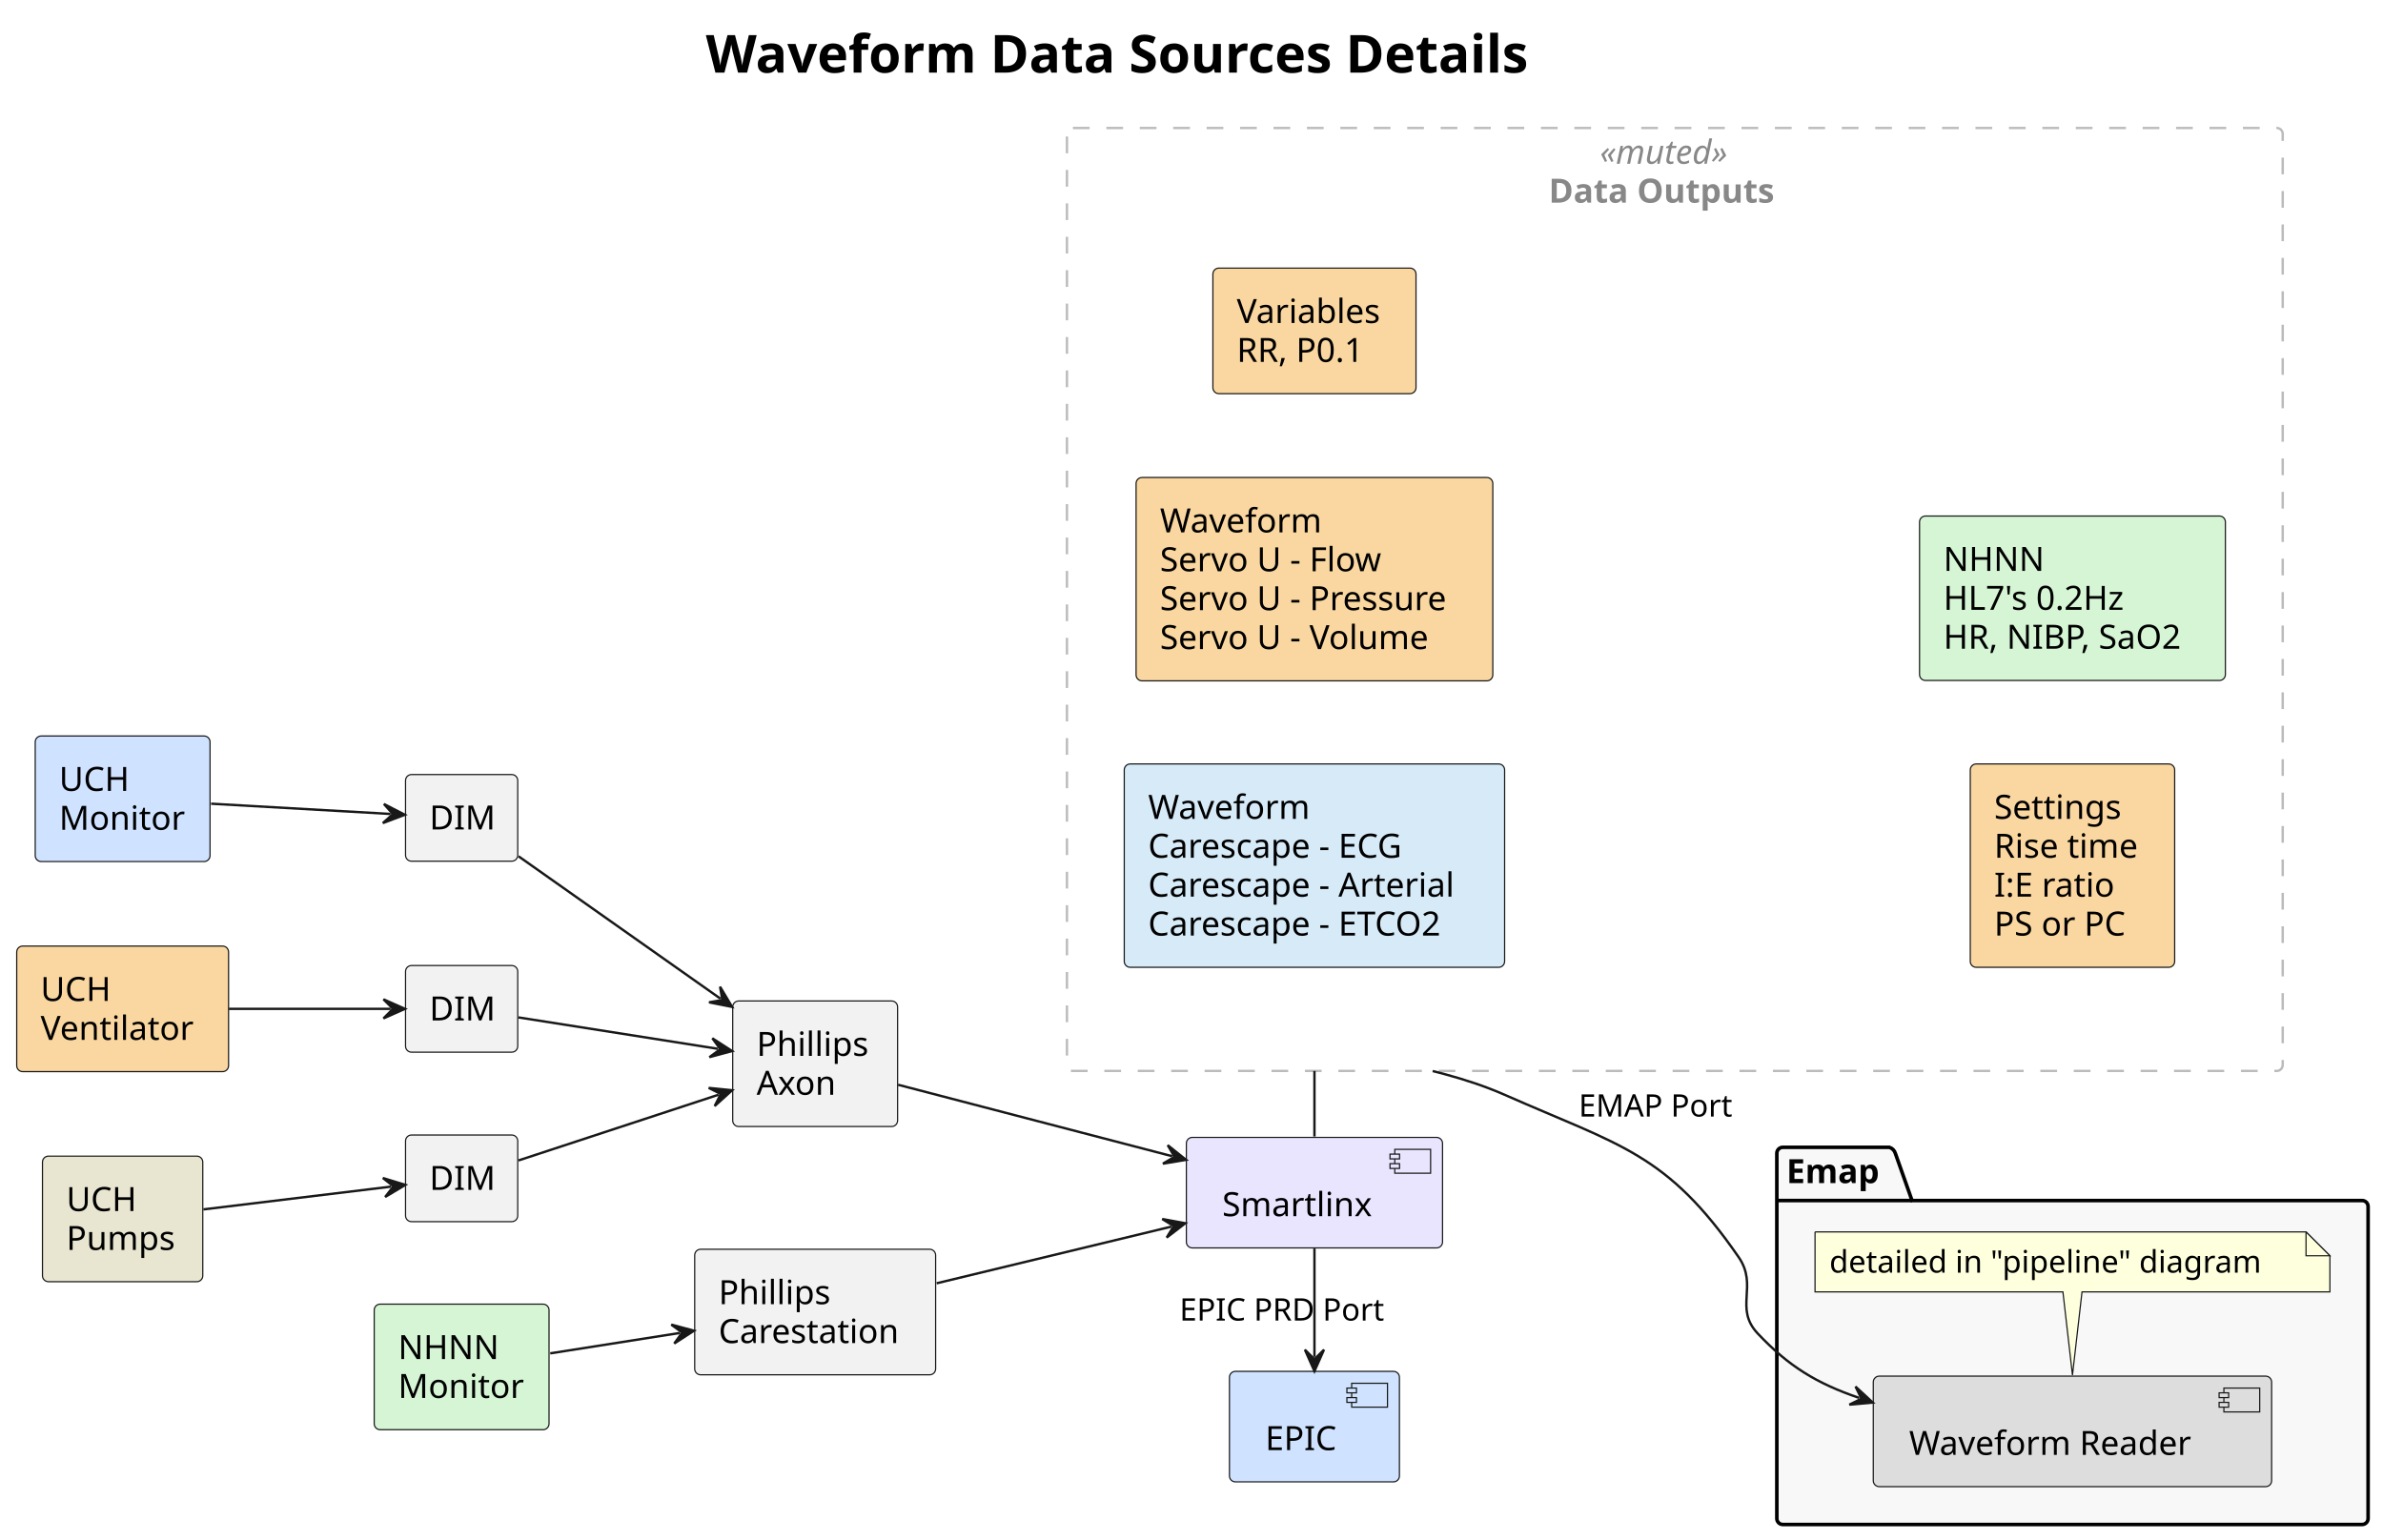
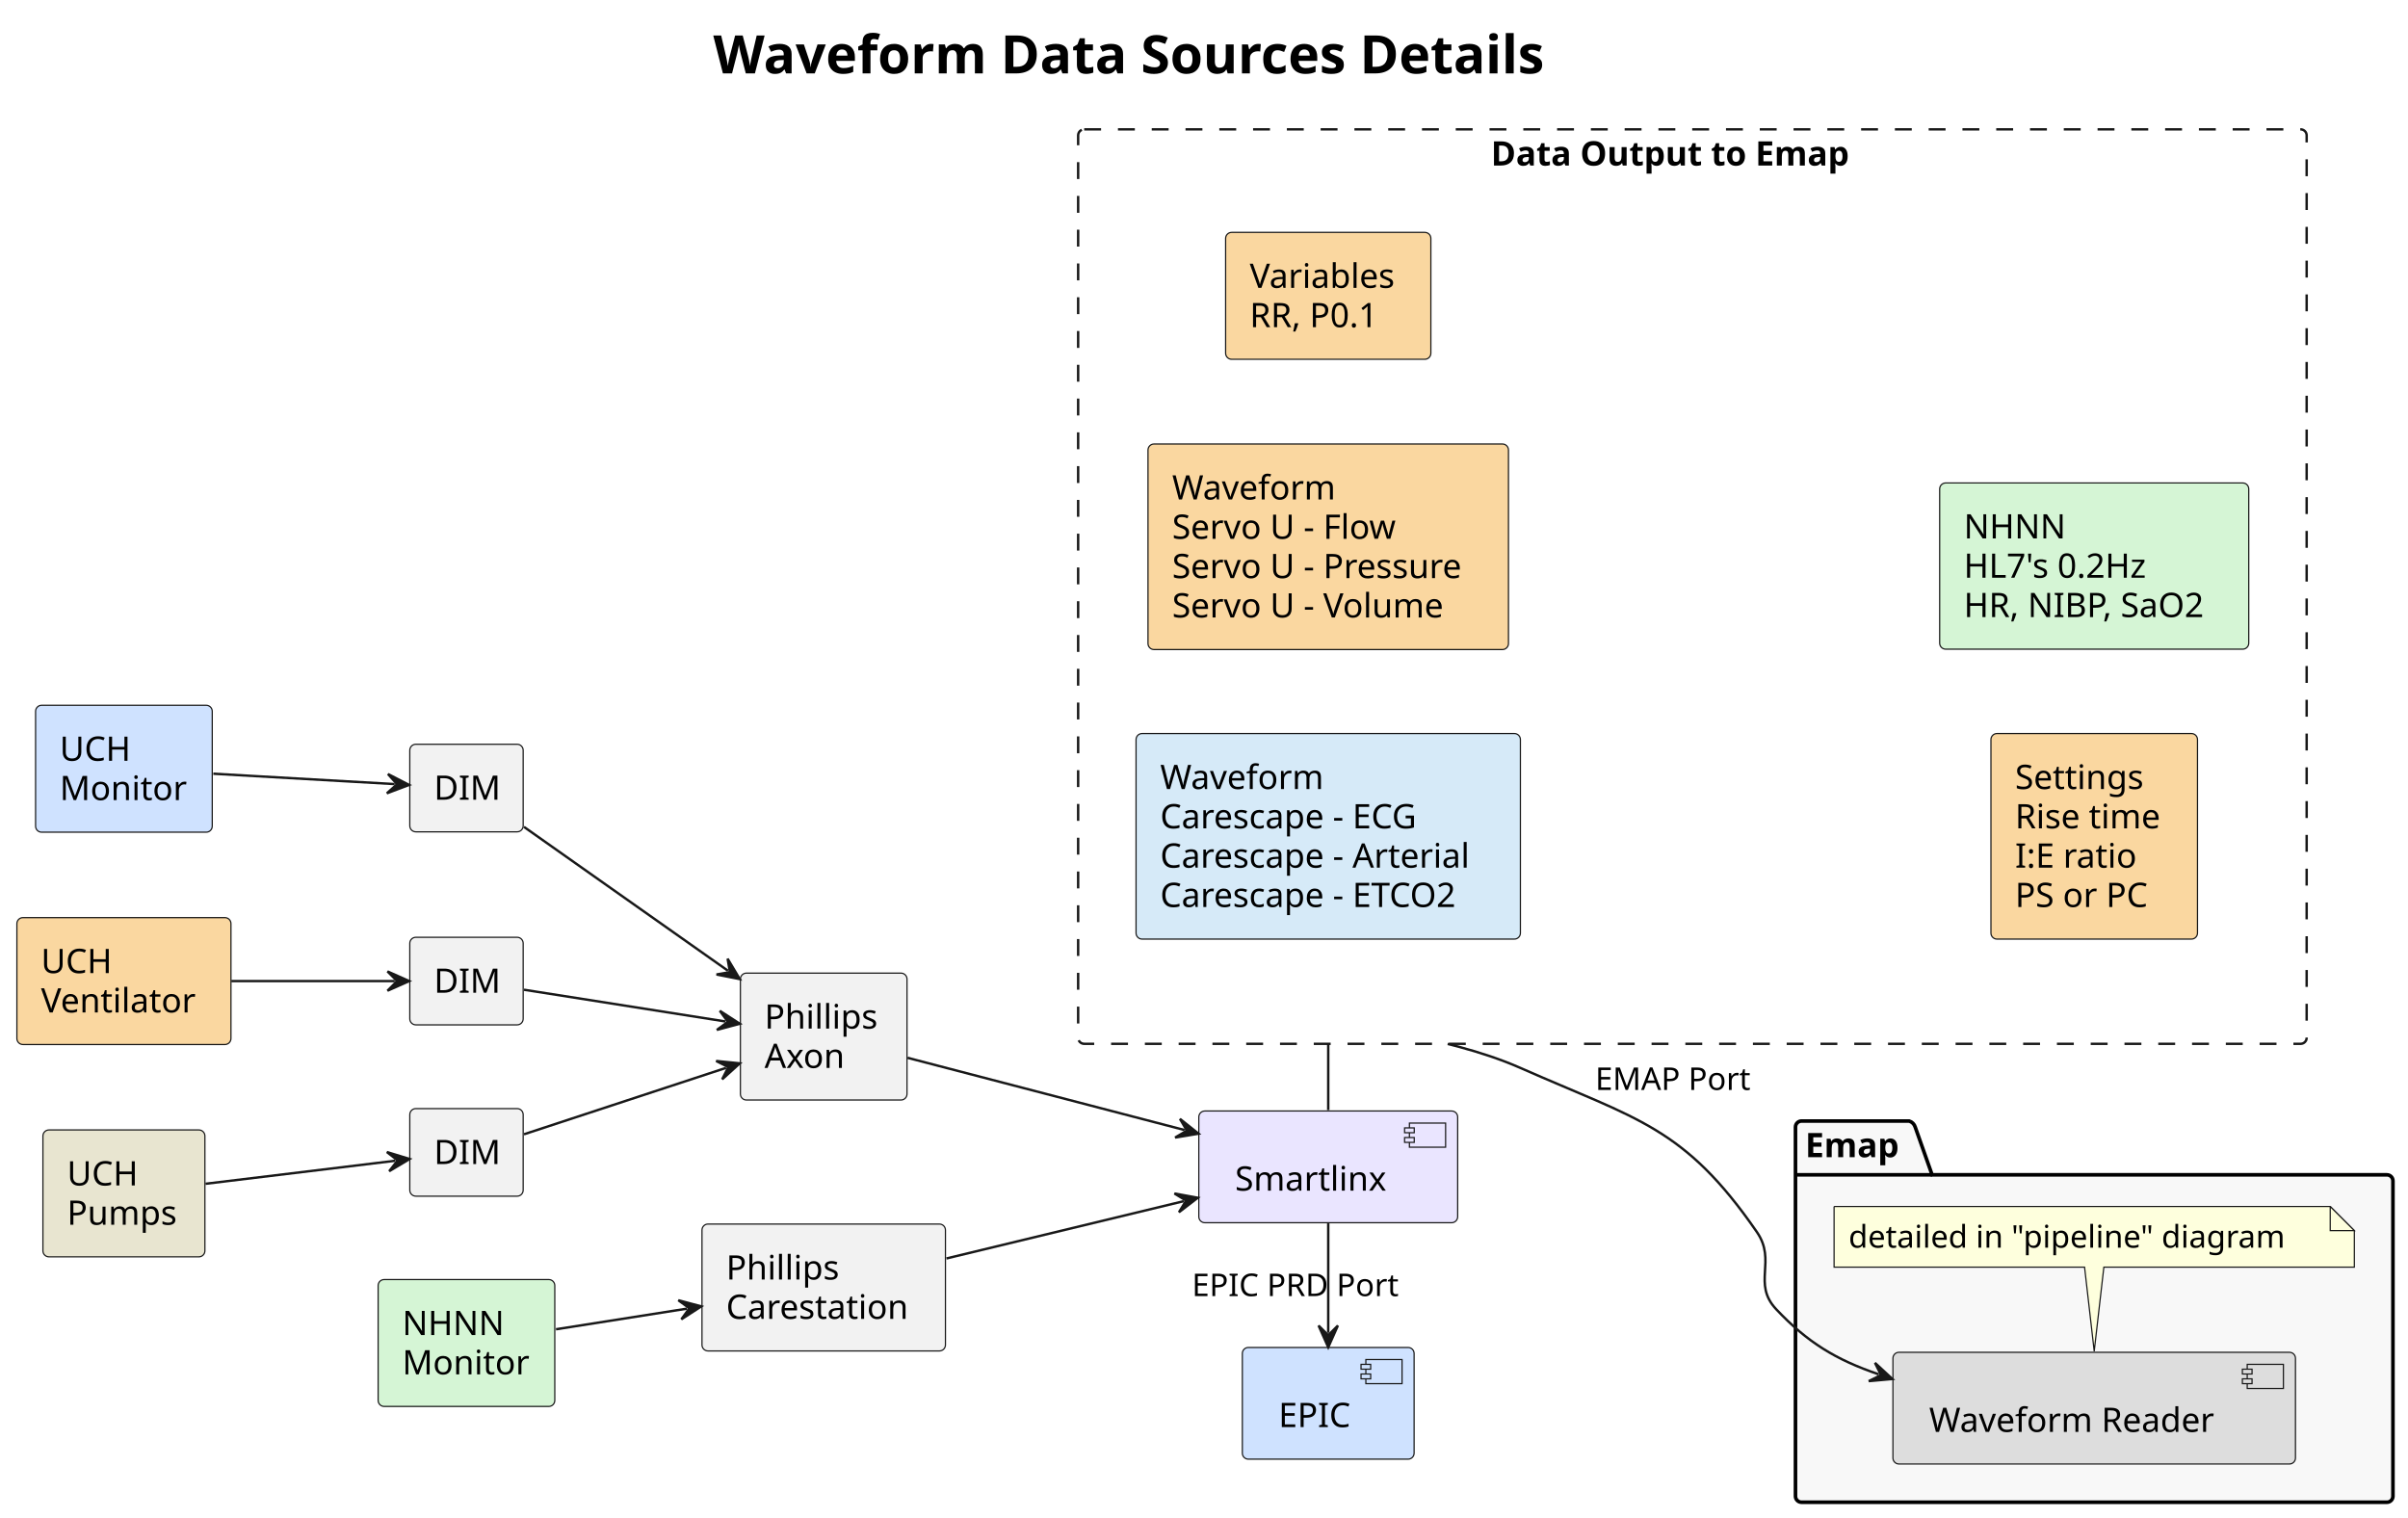
- <svg xmlns="http://www.w3.org/2000/svg" contentStyleType="text/css" data-diagram-type="DESCRIPTION" height="645px" preserveAspectRatio="none" style="width:998px;height:645px;background:#FFFFFF;" version="1.1" viewBox="0 0 998 645" width="998px" zoomAndPan="magnify">
+ <svg xmlns="http://www.w3.org/2000/svg" contentStyleType="text/css" data-diagram-type="DESCRIPTION" height="629px" preserveAspectRatio="none" style="width:998px;height:629px;background:#FFFFFF;" version="1.1" viewBox="0 0 998 629" width="998px" zoomAndPan="magnify">
  <defs />
  <g>
-     <g class="title" data-source-line="11">
+     <g class="title" data-source-line="7">
      <text fill="#000000" font-family="sans-serif" font-size="22" font-weight="bold" lengthAdjust="spacing" textLength="393.529" x="295.615" y="30.421">Waveform Data Sources Details</text>
    </g>
-     <g class="cluster" data-entity="data_outputs" data-source-line="41" data-uid="ent0023" id="cluster_data_outputs">
-       <rect fill="none" height="395" rx="2.5" ry="2.5" style="stroke:#BBBBBB;stroke-width:1;stroke-dasharray:7,7;" width="509.16" x="446.84" y="53.609" />
-       <text fill="#888888" font-family="sans-serif" font-size="14" font-style="italic" lengthAdjust="spacing" textLength="62.781" x="670.029" y="68.605">«muted»</text>
-       <text fill="#888888" font-family="sans-serif" font-size="14" font-weight="bold" lengthAdjust="spacing" textLength="105.656" x="648.592" y="84.901">Data Outputs</text>
+     <g class="cluster" data-entity="data_outputs" data-source-line="37" data-uid="ent0023" id="cluster_data_outputs">
+       <rect fill="none" height="379" rx="2.5" ry="2.5" style="stroke:#181818;stroke-width:1;stroke-dasharray:7,7;" width="509.16" x="446.84" y="53.609" />
+       <text fill="#000000" font-family="sans-serif" font-size="14" font-weight="bold" lengthAdjust="spacing" textLength="167.002" x="617.919" y="68.605">Data Output to Emap</text>
    </g>
-     <g class="cluster" data-entity="emap_system" data-source-line="49" data-uid="ent0029" id="cluster_emap_system">
-       <path d="M746.64,480.609 L791.26,480.609 A3.75,3.75 0 0 1 793.76,483.109 L800.76,502.906 L989.26,502.906 A2.5,2.5 0 0 1 991.76,505.406 L991.76,636.109 A2.5,2.5 0 0 1 989.26,638.609 L746.64,638.609 A2.5,2.5 0 0 1 744.14,636.109 L744.14,483.109 A2.5,2.5 0 0 1 746.64,480.609" fill="#F8F8F8" style="stroke:#000000;stroke-width:1.5;" />
-       <line style="stroke:#000000;stroke-width:1.5;" x1="744.14" x2="800.76" y1="502.906" y2="502.906" />
-       <text fill="#000000" font-family="sans-serif" font-size="14" font-weight="bold" lengthAdjust="spacing" textLength="43.62" x="748.14" y="495.604">Emap</text>
+     <g class="cluster" data-entity="emap_system" data-source-line="45" data-uid="ent0029" id="cluster_emap_system">
+       <path d="M746.64,464.609 L791.26,464.609 A3.75,3.75 0 0 1 793.76,467.109 L800.76,486.906 L989.26,486.906 A2.5,2.5 0 0 1 991.76,489.406 L991.76,620.109 A2.5,2.5 0 0 1 989.26,622.609 L746.64,622.609 A2.5,2.5 0 0 1 744.14,620.109 L744.14,467.109 A2.5,2.5 0 0 1 746.64,464.609" fill="#F8F8F8" style="stroke:#000000;stroke-width:1.5;" />
+       <line style="stroke:#000000;stroke-width:1.5;" x1="744.14" x2="800.76" y1="486.906" y2="486.906" />
+       <text fill="#000000" font-family="sans-serif" font-size="14" font-weight="bold" lengthAdjust="spacing" textLength="43.62" x="748.14" y="479.604">Emap</text>
    </g>
-     <g class="entity" data-entity="waveforms_epic" data-source-line="42" data-uid="ent0024" id="entity_waveforms_epic">
-       <rect fill="#D6EAF8" height="85.188" rx="2.5" ry="2.5" style="stroke:#181818;stroke-width:0.5;" width="159.296" x="470.84" y="320.019" />
-       <text fill="#000000" font-family="sans-serif" font-size="14" lengthAdjust="spacing" textLength="72.208" x="480.84" y="343.014">Waveform</text>
-       <text fill="#000000" font-family="sans-serif" font-size="14" lengthAdjust="spacing" textLength="117.216" x="480.84" y="359.311">Carescape - ECG</text>
-       <text fill="#000000" font-family="sans-serif" font-size="14" lengthAdjust="spacing" textLength="139.296" x="480.84" y="375.608">Carescape - Arterial</text>
-       <text fill="#000000" font-family="sans-serif" font-size="14" lengthAdjust="spacing" textLength="134.846" x="480.84" y="391.905">Carescape - ETCO2</text>
+     <g class="entity" data-entity="waveforms_epic" data-source-line="38" data-uid="ent0024" id="entity_waveforms_epic">
+       <rect fill="#D6EAF8" height="85.188" rx="2.5" ry="2.5" style="stroke:#181818;stroke-width:0.5;" width="159.296" x="470.84" y="304.019" />
+       <text fill="#000000" font-family="sans-serif" font-size="14" lengthAdjust="spacing" textLength="72.208" x="480.84" y="327.014">Waveform</text>
+       <text fill="#000000" font-family="sans-serif" font-size="14" lengthAdjust="spacing" textLength="117.216" x="480.84" y="343.311">Carescape - ECG</text>
+       <text fill="#000000" font-family="sans-serif" font-size="14" lengthAdjust="spacing" textLength="139.296" x="480.84" y="359.608">Carescape - Arterial</text>
+       <text fill="#000000" font-family="sans-serif" font-size="14" lengthAdjust="spacing" textLength="134.846" x="480.84" y="375.905">Carescape - ETCO2</text>
    </g>
-     <g class="entity" data-entity="waveforms_ventilator" data-source-line="43" data-uid="ent0025" id="entity_waveforms_ventilator">
-       <rect fill="#FAD7A0" height="85.188" rx="2.5" ry="2.5" style="stroke:#181818;stroke-width:0.5;" width="149.398" x="475.79" y="200.019" />
-       <text fill="#000000" font-family="sans-serif" font-size="14" lengthAdjust="spacing" textLength="72.208" x="485.79" y="223.014">Waveform</text>
-       <text fill="#000000" font-family="sans-serif" font-size="14" lengthAdjust="spacing" textLength="100.714" x="485.79" y="239.311">Servo U - Flow</text>
-       <text fill="#000000" font-family="sans-serif" font-size="14" lengthAdjust="spacing" textLength="129.398" x="485.79" y="255.608">Servo U - Pressure</text>
-       <text fill="#000000" font-family="sans-serif" font-size="14" lengthAdjust="spacing" textLength="121.912" x="485.79" y="271.905">Servo U - Volume</text>
+     <g class="entity" data-entity="waveforms_ventilator" data-source-line="39" data-uid="ent0025" id="entity_waveforms_ventilator">
+       <rect fill="#FAD7A0" height="85.188" rx="2.5" ry="2.5" style="stroke:#181818;stroke-width:0.5;" width="149.398" x="475.79" y="184.019" />
+       <text fill="#000000" font-family="sans-serif" font-size="14" lengthAdjust="spacing" textLength="72.208" x="485.79" y="207.014">Waveform</text>
+       <text fill="#000000" font-family="sans-serif" font-size="14" lengthAdjust="spacing" textLength="100.714" x="485.79" y="223.311">Servo U - Flow</text>
+       <text fill="#000000" font-family="sans-serif" font-size="14" lengthAdjust="spacing" textLength="129.398" x="485.79" y="239.608">Servo U - Pressure</text>
+       <text fill="#000000" font-family="sans-serif" font-size="14" lengthAdjust="spacing" textLength="121.912" x="485.79" y="255.905">Servo U - Volume</text>
    </g>
-     <g class="entity" data-entity="variables_ventilator" data-source-line="44" data-uid="ent0026" id="entity_variables_ventilator">
-       <rect fill="#FAD7A0" height="52.594" rx="2.5" ry="2.5" style="stroke:#181818;stroke-width:0.5;" width="85.064" x="507.96" y="112.309" />
-       <text fill="#000000" font-family="sans-serif" font-size="14" lengthAdjust="spacing" textLength="65.064" x="517.96" y="135.304">Variables</text>
-       <text fill="#000000" font-family="sans-serif" font-size="14" lengthAdjust="spacing" textLength="59.062" x="517.96" y="151.601">RR, P0.1</text>
+     <g class="entity" data-entity="variables_ventilator" data-source-line="40" data-uid="ent0026" id="entity_variables_ventilator">
+       <rect fill="#FAD7A0" height="52.594" rx="2.5" ry="2.5" style="stroke:#181818;stroke-width:0.5;" width="85.064" x="507.96" y="96.309" />
+       <text fill="#000000" font-family="sans-serif" font-size="14" lengthAdjust="spacing" textLength="65.064" x="517.96" y="119.305">Variables</text>
+       <text fill="#000000" font-family="sans-serif" font-size="14" lengthAdjust="spacing" textLength="59.062" x="517.96" y="135.601">RR, P0.1</text>
    </g>
-     <g class="entity" data-entity="settings_ventilator" data-source-line="45" data-uid="ent0027" id="entity_settings_ventilator">
-       <rect fill="#FAD7A0" height="85.188" rx="2.5" ry="2.5" style="stroke:#181818;stroke-width:0.5;" width="85.605" x="825.15" y="320.019" />
-       <text fill="#000000" font-family="sans-serif" font-size="14" lengthAdjust="spacing" textLength="57.422" x="835.15" y="343.014">Settings</text>
-       <text fill="#000000" font-family="sans-serif" font-size="14" lengthAdjust="spacing" textLength="65.605" x="835.15" y="359.311">Rise time</text>
-       <text fill="#000000" font-family="sans-serif" font-size="14" lengthAdjust="spacing" textLength="54.421" x="835.15" y="375.608">I:E ratio</text>
-       <text fill="#000000" font-family="sans-serif" font-size="14" lengthAdjust="spacing" textLength="58.769" x="835.15" y="391.905">PS or PC</text>
+     <g class="entity" data-entity="settings_ventilator" data-source-line="41" data-uid="ent0027" id="entity_settings_ventilator">
+       <rect fill="#FAD7A0" height="85.188" rx="2.5" ry="2.5" style="stroke:#181818;stroke-width:0.5;" width="85.605" x="825.15" y="304.019" />
+       <text fill="#000000" font-family="sans-serif" font-size="14" lengthAdjust="spacing" textLength="57.422" x="835.15" y="327.014">Settings</text>
+       <text fill="#000000" font-family="sans-serif" font-size="14" lengthAdjust="spacing" textLength="65.605" x="835.15" y="343.311">Rise time</text>
+       <text fill="#000000" font-family="sans-serif" font-size="14" lengthAdjust="spacing" textLength="54.421" x="835.15" y="359.608">I:E ratio</text>
+       <text fill="#000000" font-family="sans-serif" font-size="14" lengthAdjust="spacing" textLength="58.769" x="835.15" y="375.905">PS or PC</text>
    </g>
-     <g class="entity" data-entity="nhnn_hl7" data-source-line="46" data-uid="ent0028" id="entity_nhnn_hl7">
-       <rect fill="#D5F5D5" height="68.891" rx="2.5" ry="2.5" style="stroke:#181818;stroke-width:0.5;" width="128.097" x="803.9" y="216.159" />
-       <text fill="#000000" font-family="sans-serif" font-size="14" lengthAdjust="spacing" textLength="41.945" x="813.9" y="239.155">NHNN</text>
-       <text fill="#000000" font-family="sans-serif" font-size="14" lengthAdjust="spacing" textLength="82.968" x="813.9" y="255.451">HL7's 0.2Hz</text>
-       <text fill="#000000" font-family="sans-serif" font-size="14" lengthAdjust="spacing" textLength="108.097" x="813.9" y="271.748">HR, NIBP, SaO2</text>
+     <g class="entity" data-entity="nhnn_hl7" data-source-line="42" data-uid="ent0028" id="entity_nhnn_hl7">
+       <rect fill="#D5F5D5" height="68.891" rx="2.5" ry="2.5" style="stroke:#181818;stroke-width:0.5;" width="128.097" x="803.9" y="200.159" />
+       <text fill="#000000" font-family="sans-serif" font-size="14" lengthAdjust="spacing" textLength="41.945" x="813.9" y="223.155">NHNN</text>
+       <text fill="#000000" font-family="sans-serif" font-size="14" lengthAdjust="spacing" textLength="82.968" x="813.9" y="239.451">HL7's 0.2Hz</text>
+       <text fill="#000000" font-family="sans-serif" font-size="14" lengthAdjust="spacing" textLength="108.097" x="813.9" y="255.748">HR, NIBP, SaO2</text>
    </g>
-     <g class="entity" data-entity="waveform_reader" data-source-line="50" data-uid="ent0030" id="entity_waveform_reader">
-       <rect fill="#DDDDDD" height="46.297" rx="2.5" ry="2.5" style="stroke:#181818;stroke-width:0.5;" width="166.834" x="784.53" y="576.459" />
-       <rect fill="#DDDDDD" height="10" style="stroke:#181818;stroke-width:0.5;" width="15" x="931.364" y="581.459" />
-       <rect fill="#DDDDDD" height="2" style="stroke:#181818;stroke-width:0.5;" width="4" x="929.364" y="583.459" />
-       <rect fill="#DDDDDD" height="2" style="stroke:#181818;stroke-width:0.5;" width="4" x="929.364" y="587.459" />
-       <text fill="#000000" font-family="sans-serif" font-size="14" lengthAdjust="spacing" textLength="126.834" x="799.53" y="609.455">Waveform Reader</text>
+     <g class="entity" data-entity="waveform_reader" data-source-line="46" data-uid="ent0030" id="entity_waveform_reader">
+       <rect fill="#DDDDDD" height="46.297" rx="2.5" ry="2.5" style="stroke:#181818;stroke-width:0.5;" width="166.834" x="784.53" y="560.459" />
+       <rect fill="#DDDDDD" height="10" style="stroke:#181818;stroke-width:0.5;" width="15" x="931.364" y="565.459" />
+       <rect fill="#DDDDDD" height="2" style="stroke:#181818;stroke-width:0.5;" width="4" x="929.364" y="567.459" />
+       <rect fill="#DDDDDD" height="2" style="stroke:#181818;stroke-width:0.5;" width="4" x="929.364" y="571.459" />
+       <text fill="#000000" font-family="sans-serif" font-size="14" lengthAdjust="spacing" textLength="126.834" x="799.53" y="593.455">Waveform Reader</text>
    </g>
-     <g class="entity" data-entity="GMN31" data-source-line="52" data-uid="ent0032" id="entity_GMN31">
-       <path d="M760.14,516.039 L760.14,541.172 A0,0 0 0 0 760.14,541.172 L863.95,541.172 L867.95,576.039 L871.95,541.172 L975.765,541.172 A0,0 0 0 0 975.765,541.172 L975.765,526.039 L965.765,516.039 L760.14,516.039 A0,0 0 0 0 760.14,516.039" fill="#FEFFDD" style="stroke:#181818;stroke-width:0.5;" />
-       <path d="M965.765,516.039 L965.765,526.039 L975.765,526.039 L965.765,516.039" fill="#FEFFDD" style="stroke:#181818;stroke-width:0.5;" />
-       <text fill="#000000" font-family="sans-serif" font-size="13" lengthAdjust="spacing" textLength="194.625" x="766.14" y="533.106">detailed in "pipeline" diagram</text>
+     <g class="entity" data-entity="GMN31" data-source-line="48" data-uid="ent0032" id="entity_GMN31">
+       <path d="M760.14,500.039 L760.14,525.172 A0,0 0 0 0 760.14,525.172 L863.95,525.172 L867.95,560.039 L871.95,525.172 L975.765,525.172 A0,0 0 0 0 975.765,525.172 L975.765,510.039 L965.765,500.039 L760.14,500.039 A0,0 0 0 0 760.14,500.039" fill="#FEFFDD" style="stroke:#181818;stroke-width:0.5;" />
+       <path d="M965.765,500.039 L965.765,510.039 L975.765,510.039 L965.765,500.039" fill="#FEFFDD" style="stroke:#181818;stroke-width:0.5;" />
+       <text fill="#000000" font-family="sans-serif" font-size="13" lengthAdjust="spacing" textLength="194.625" x="766.14" y="517.106">detailed in "pipeline" diagram</text>
    </g>
-     <g class="entity" data-entity="uch_monitor" data-source-line="13" data-uid="ent0002" id="entity_uch_monitor">
-       <rect fill="#CFE2FF" height="52.594" rx="2.5" ry="2.5" style="stroke:#181818;stroke-width:0.5;" width="73.218" x="14.75" y="308.309" />
-       <text fill="#000000" font-family="sans-serif" font-size="14" lengthAdjust="spacing" textLength="30.55" x="24.75" y="331.305">UCH</text>
-       <text fill="#000000" font-family="sans-serif" font-size="14" lengthAdjust="spacing" textLength="53.218" x="24.75" y="347.601">Monitor</text>
+     <g class="entity" data-entity="uch_monitor" data-source-line="9" data-uid="ent0002" id="entity_uch_monitor">
+       <rect fill="#CFE2FF" height="52.594" rx="2.5" ry="2.5" style="stroke:#181818;stroke-width:0.5;" width="73.218" x="14.75" y="292.309" />
+       <text fill="#000000" font-family="sans-serif" font-size="14" lengthAdjust="spacing" textLength="30.55" x="24.75" y="315.305">UCH</text>
+       <text fill="#000000" font-family="sans-serif" font-size="14" lengthAdjust="spacing" textLength="53.218" x="24.75" y="331.601">Monitor</text>
    </g>
-     <g class="entity" data-entity="uch_ventilator" data-source-line="14" data-uid="ent0003" id="entity_uch_ventilator">
-       <rect fill="#FAD7A0" height="52.594" rx="2.5" ry="2.5" style="stroke:#181818;stroke-width:0.5;" width="88.722" x="7" y="396.309" />
-       <text fill="#000000" font-family="sans-serif" font-size="14" lengthAdjust="spacing" textLength="30.55" x="17" y="419.305">UCH</text>
-       <text fill="#000000" font-family="sans-serif" font-size="14" lengthAdjust="spacing" textLength="68.722" x="17" y="435.601">Ventilator</text>
+     <g class="entity" data-entity="uch_ventilator" data-source-line="10" data-uid="ent0003" id="entity_uch_ventilator">
+       <rect fill="#FAD7A0" height="52.594" rx="2.5" ry="2.5" style="stroke:#181818;stroke-width:0.5;" width="88.722" x="7" y="380.309" />
+       <text fill="#000000" font-family="sans-serif" font-size="14" lengthAdjust="spacing" textLength="30.55" x="17" y="403.305">UCH</text>
+       <text fill="#000000" font-family="sans-serif" font-size="14" lengthAdjust="spacing" textLength="68.722" x="17" y="419.601">Ventilator</text>
    </g>
-     <g class="entity" data-entity="uch_pumps" data-source-line="15" data-uid="ent0004" id="entity_uch_pumps">
-       <rect fill="#E8E5D0" height="52.594" rx="2.5" ry="2.5" style="stroke:#181818;stroke-width:0.5;" width="67.134" x="17.79" y="484.309" />
-       <text fill="#000000" font-family="sans-serif" font-size="14" lengthAdjust="spacing" textLength="30.55" x="27.79" y="507.305">UCH</text>
-       <text fill="#000000" font-family="sans-serif" font-size="14" lengthAdjust="spacing" textLength="47.134" x="27.79" y="523.601">Pumps</text>
+     <g class="entity" data-entity="uch_pumps" data-source-line="11" data-uid="ent0004" id="entity_uch_pumps">
+       <rect fill="#E8E5D0" height="52.594" rx="2.5" ry="2.5" style="stroke:#181818;stroke-width:0.5;" width="67.134" x="17.79" y="468.309" />
+       <text fill="#000000" font-family="sans-serif" font-size="14" lengthAdjust="spacing" textLength="30.55" x="27.79" y="491.305">UCH</text>
+       <text fill="#000000" font-family="sans-serif" font-size="14" lengthAdjust="spacing" textLength="47.134" x="27.79" y="507.601">Pumps</text>
    </g>
-     <g class="entity" data-entity="nhnn_monitor" data-source-line="16" data-uid="ent0005" id="entity_nhnn_monitor">
-       <rect fill="#D5F5D5" height="52.594" rx="2.5" ry="2.5" style="stroke:#181818;stroke-width:0.5;" width="73.218" x="156.72" y="546.309" />
-       <text fill="#000000" font-family="sans-serif" font-size="14" lengthAdjust="spacing" textLength="41.945" x="166.72" y="569.304">NHNN</text>
-       <text fill="#000000" font-family="sans-serif" font-size="14" lengthAdjust="spacing" textLength="53.218" x="166.72" y="585.601">Monitor</text>
+     <g class="entity" data-entity="nhnn_monitor" data-source-line="12" data-uid="ent0005" id="entity_nhnn_monitor">
+       <rect fill="#D5F5D5" height="52.594" rx="2.5" ry="2.5" style="stroke:#181818;stroke-width:0.5;" width="73.218" x="156.72" y="530.309" />
+       <text fill="#000000" font-family="sans-serif" font-size="14" lengthAdjust="spacing" textLength="41.945" x="166.72" y="553.304">NHNN</text>
+       <text fill="#000000" font-family="sans-serif" font-size="14" lengthAdjust="spacing" textLength="53.218" x="166.72" y="569.601">Monitor</text>
    </g>
-     <g class="entity" data-entity="dim_monitor" data-source-line="18" data-uid="ent0006" id="entity_dim_monitor">
-       <rect fill="#F2F2F2" height="36.297" rx="2.5" ry="2.5" style="stroke:#181818;stroke-width:0.5;" width="46.988" x="169.84" y="324.459" />
-       <text fill="#000000" font-family="sans-serif" font-size="14" lengthAdjust="spacing" textLength="26.988" x="179.84" y="347.454">DIM</text>
+     <g class="entity" data-entity="dim_monitor" data-source-line="14" data-uid="ent0006" id="entity_dim_monitor">
+       <rect fill="#F2F2F2" height="36.297" rx="2.5" ry="2.5" style="stroke:#181818;stroke-width:0.5;" width="46.988" x="169.84" y="308.459" />
+       <text fill="#000000" font-family="sans-serif" font-size="14" lengthAdjust="spacing" textLength="26.988" x="179.84" y="331.454">DIM</text>
    </g>
-     <g class="entity" data-entity="dim_ventilator" data-source-line="19" data-uid="ent0007" id="entity_dim_ventilator">
-       <rect fill="#F2F2F2" height="36.297" rx="2.5" ry="2.5" style="stroke:#181818;stroke-width:0.5;" width="46.988" x="169.84" y="404.459" />
-       <text fill="#000000" font-family="sans-serif" font-size="14" lengthAdjust="spacing" textLength="26.988" x="179.84" y="427.454">DIM</text>
+     <g class="entity" data-entity="dim_ventilator" data-source-line="15" data-uid="ent0007" id="entity_dim_ventilator">
+       <rect fill="#F2F2F2" height="36.297" rx="2.5" ry="2.5" style="stroke:#181818;stroke-width:0.5;" width="46.988" x="169.84" y="388.459" />
+       <text fill="#000000" font-family="sans-serif" font-size="14" lengthAdjust="spacing" textLength="26.988" x="179.84" y="411.454">DIM</text>
    </g>
-     <g class="entity" data-entity="dim_pumps" data-source-line="20" data-uid="ent0008" id="entity_dim_pumps">
-       <rect fill="#F2F2F2" height="36.297" rx="2.5" ry="2.5" style="stroke:#181818;stroke-width:0.5;" width="46.988" x="169.84" y="475.459" />
-       <text fill="#000000" font-family="sans-serif" font-size="14" lengthAdjust="spacing" textLength="26.988" x="179.84" y="498.454">DIM</text>
+     <g class="entity" data-entity="dim_pumps" data-source-line="16" data-uid="ent0008" id="entity_dim_pumps">
+       <rect fill="#F2F2F2" height="36.297" rx="2.5" ry="2.5" style="stroke:#181818;stroke-width:0.5;" width="46.988" x="169.84" y="459.459" />
+       <text fill="#000000" font-family="sans-serif" font-size="14" lengthAdjust="spacing" textLength="26.988" x="179.84" y="482.454">DIM</text>
    </g>
-     <g class="entity" data-entity="phillips_axon" data-source-line="22" data-uid="ent0009" id="entity_phillips_axon">
-       <rect fill="#F2F2F2" height="52.594" rx="2.5" ry="2.5" style="stroke:#181818;stroke-width:0.5;" width="69.055" x="306.86" y="419.309" />
-       <text fill="#000000" font-family="sans-serif" font-size="14" lengthAdjust="spacing" textLength="49.055" x="316.86" y="442.305">Phillips</text>
-       <text fill="#000000" font-family="sans-serif" font-size="14" lengthAdjust="spacing" textLength="35.301" x="316.86" y="458.601">Axon</text>
+     <g class="entity" data-entity="phillips_axon" data-source-line="18" data-uid="ent0009" id="entity_phillips_axon">
+       <rect fill="#F2F2F2" height="52.594" rx="2.5" ry="2.5" style="stroke:#181818;stroke-width:0.5;" width="69.055" x="306.86" y="403.309" />
+       <text fill="#000000" font-family="sans-serif" font-size="14" lengthAdjust="spacing" textLength="49.055" x="316.86" y="426.305">Phillips</text>
+       <text fill="#000000" font-family="sans-serif" font-size="14" lengthAdjust="spacing" textLength="35.301" x="316.86" y="442.601">Axon</text>
    </g>
-     <g class="entity" data-entity="phillips_carestation" data-source-line="23" data-uid="ent0010" id="entity_phillips_carestation">
-       <rect fill="#F2F2F2" height="52.594" rx="2.5" ry="2.5" style="stroke:#181818;stroke-width:0.5;" width="100.903" x="290.94" y="523.309" />
-       <text fill="#000000" font-family="sans-serif" font-size="14" lengthAdjust="spacing" textLength="49.055" x="300.94" y="546.304">Phillips</text>
-       <text fill="#000000" font-family="sans-serif" font-size="14" lengthAdjust="spacing" textLength="80.903" x="300.94" y="562.601">Carestation</text>
+     <g class="entity" data-entity="phillips_carestation" data-source-line="19" data-uid="ent0010" id="entity_phillips_carestation">
+       <rect fill="#F2F2F2" height="52.594" rx="2.5" ry="2.5" style="stroke:#181818;stroke-width:0.5;" width="100.903" x="290.94" y="507.309" />
+       <text fill="#000000" font-family="sans-serif" font-size="14" lengthAdjust="spacing" textLength="49.055" x="300.94" y="530.304">Phillips</text>
+       <text fill="#000000" font-family="sans-serif" font-size="14" lengthAdjust="spacing" textLength="80.903" x="300.94" y="546.601">Carestation</text>
    </g>
-     <g class="entity" data-entity="smartlinx_core" data-source-line="24" data-uid="ent0011" id="entity_smartlinx_core">
-       <rect fill="#EAE5FF" height="46.297" rx="2.5" ry="2.5" style="stroke:#181818;stroke-width:0.5;" width="107.286" x="496.85" y="476.459" />
-       <rect fill="#EAE5FF" height="10" style="stroke:#181818;stroke-width:0.5;" width="15" x="584.136" y="481.459" />
-       <rect fill="#EAE5FF" height="2" style="stroke:#181818;stroke-width:0.5;" width="4" x="582.136" y="483.459" />
-       <rect fill="#EAE5FF" height="2" style="stroke:#181818;stroke-width:0.5;" width="4" x="582.136" y="487.459" />
-       <text fill="#000000" font-family="sans-serif" font-size="14" lengthAdjust="spacing" textLength="67.286" x="511.85" y="509.454">Smartlinx</text>
+     <g class="entity" data-entity="smartlinx_core" data-source-line="20" data-uid="ent0011" id="entity_smartlinx_core">
+       <rect fill="#EAE5FF" height="46.297" rx="2.5" ry="2.5" style="stroke:#181818;stroke-width:0.5;" width="107.286" x="496.85" y="460.459" />
+       <rect fill="#EAE5FF" height="10" style="stroke:#181818;stroke-width:0.5;" width="15" x="584.136" y="465.459" />
+       <rect fill="#EAE5FF" height="2" style="stroke:#181818;stroke-width:0.5;" width="4" x="582.136" y="467.459" />
+       <rect fill="#EAE5FF" height="2" style="stroke:#181818;stroke-width:0.5;" width="4" x="582.136" y="471.459" />
+       <text fill="#000000" font-family="sans-serif" font-size="14" lengthAdjust="spacing" textLength="67.286" x="511.85" y="493.454">Smartlinx</text>
    </g>
-     <g class="entity" data-entity="epic" data-source-line="25" data-uid="ent0012" id="entity_epic">
-       <rect fill="#CFE2FF" height="46.297" rx="2.5" ry="2.5" style="stroke:#181818;stroke-width:0.5;" width="71.192" x="514.89" y="574.459" />
-       <rect fill="#CFE2FF" height="10" style="stroke:#181818;stroke-width:0.5;" width="15" x="566.082" y="579.459" />
-       <rect fill="#CFE2FF" height="2" style="stroke:#181818;stroke-width:0.5;" width="4" x="564.082" y="581.459" />
-       <rect fill="#CFE2FF" height="2" style="stroke:#181818;stroke-width:0.5;" width="4" x="564.082" y="585.459" />
-       <text fill="#000000" font-family="sans-serif" font-size="14" lengthAdjust="spacing" textLength="31.192" x="529.89" y="607.455">EPIC</text>
+     <g class="entity" data-entity="epic" data-source-line="21" data-uid="ent0012" id="entity_epic">
+       <rect fill="#CFE2FF" height="46.297" rx="2.5" ry="2.5" style="stroke:#181818;stroke-width:0.5;" width="71.192" x="514.89" y="558.459" />
+       <rect fill="#CFE2FF" height="10" style="stroke:#181818;stroke-width:0.5;" width="15" x="566.082" y="563.459" />
+       <rect fill="#CFE2FF" height="2" style="stroke:#181818;stroke-width:0.5;" width="4" x="564.082" y="565.459" />
+       <rect fill="#CFE2FF" height="2" style="stroke:#181818;stroke-width:0.5;" width="4" x="564.082" y="569.459" />
+       <text fill="#000000" font-family="sans-serif" font-size="14" lengthAdjust="spacing" textLength="31.192" x="529.89" y="591.455">EPIC</text>
    </g>
-     <g class="link" data-entity-1="uch_monitor" data-entity-2="dim_monitor" data-source-line="26" data-uid="lnk13" id="link_uch_monitor_dim_monitor">
-       <path d="M88.41,336.669 C114,338.129 141.6,339.706 163.56,340.966" fill="none" id="uch_monitor-to-dim_monitor" style="stroke:#181818;stroke-width:1;" />
-       <polygon fill="#181818" points="169.55,341.309,160.794,336.8,164.558,341.023,160.336,344.787,169.55,341.309" style="stroke:#181818;stroke-width:1;" />
+     <g class="link" data-entity-1="uch_monitor" data-entity-2="dim_monitor" data-source-line="22" data-uid="lnk13" id="link_uch_monitor_dim_monitor">
+       <path d="M88.41,320.669 C114,322.129 141.6,323.706 163.56,324.966" fill="none" id="uch_monitor-to-dim_monitor" style="stroke:#181818;stroke-width:1;" />
+       <polygon fill="#181818" points="169.55,325.309,160.794,320.8,164.558,325.023,160.336,328.787,169.55,325.309" style="stroke:#181818;stroke-width:1;" />
    </g>
-     <g class="link" data-entity-1="uch_ventilator" data-entity-2="dim_ventilator" data-source-line="27" data-uid="lnk14" id="link_uch_ventilator_dim_ventilator">
-       <path d="M95.88,422.609 C120.28,422.609 143.71,422.609 163.59,422.609" fill="none" id="uch_ventilator-to-dim_ventilator" style="stroke:#181818;stroke-width:1;" />
-       <polygon fill="#181818" points="169.59,422.609,160.59,418.609,164.59,422.609,160.59,426.609,169.59,422.609" style="stroke:#181818;stroke-width:1;" />
+     <g class="link" data-entity-1="uch_ventilator" data-entity-2="dim_ventilator" data-source-line="23" data-uid="lnk14" id="link_uch_ventilator_dim_ventilator">
+       <path d="M95.88,406.609 C120.28,406.609 143.71,406.609 163.59,406.609" fill="none" id="uch_ventilator-to-dim_ventilator" style="stroke:#181818;stroke-width:1;" />
+       <polygon fill="#181818" points="169.59,406.609,160.59,402.609,164.59,406.609,160.59,410.609,169.59,406.609" style="stroke:#181818;stroke-width:1;" />
    </g>
-     <g class="link" data-entity-1="uch_pumps" data-entity-2="dim_pumps" data-source-line="28" data-uid="lnk15" id="link_uch_pumps_dim_pumps">
-       <path d="M85.18,506.619 C111.2,503.459 140.914,499.853 163.804,497.073" fill="none" id="uch_pumps-to-dim_pumps" style="stroke:#181818;stroke-width:1;" />
-       <polygon fill="#181818" points="169.76,496.349,160.343,493.464,164.797,496.952,161.308,501.405,169.76,496.349" style="stroke:#181818;stroke-width:1;" />
+     <g class="link" data-entity-1="uch_pumps" data-entity-2="dim_pumps" data-source-line="24" data-uid="lnk15" id="link_uch_pumps_dim_pumps">
+       <path d="M85.18,490.619 C111.2,487.459 140.914,483.853 163.804,481.073" fill="none" id="uch_pumps-to-dim_pumps" style="stroke:#181818;stroke-width:1;" />
+       <polygon fill="#181818" points="169.76,480.349,160.343,477.464,164.797,480.952,161.308,485.405,169.76,480.349" style="stroke:#181818;stroke-width:1;" />
    </g>
-     <g class="link" data-entity-1="nhnn_monitor" data-entity-2="phillips_carestation" data-source-line="29" data-uid="lnk16" id="link_nhnn_monitor_phillips_carestation">
-       <path d="M230.44,566.919 C248.6,564.059 264.973,561.483 284.723,558.373" fill="none" id="nhnn_monitor-to-phillips_carestation" style="stroke:#181818;stroke-width:1;" />
-       <polygon fill="#181818" points="290.65,557.439,281.137,554.888,285.711,558.217,282.382,562.791,290.65,557.439" style="stroke:#181818;stroke-width:1;" />
+     <g class="link" data-entity-1="nhnn_monitor" data-entity-2="phillips_carestation" data-source-line="25" data-uid="lnk16" id="link_nhnn_monitor_phillips_carestation">
+       <path d="M230.44,550.919 C248.6,548.059 264.973,545.483 284.723,542.373" fill="none" id="nhnn_monitor-to-phillips_carestation" style="stroke:#181818;stroke-width:1;" />
+       <polygon fill="#181818" points="290.65,541.439,281.137,538.888,285.711,542.217,282.382,546.791,290.65,541.439" style="stroke:#181818;stroke-width:1;" />
    </g>
-     <g class="link" data-entity-1="dim_monitor" data-entity-2="phillips_axon" data-source-line="31" data-uid="lnk17" id="link_dim_monitor_phillips_axon">
-       <path d="M217.15,358.699 C241.14,375.619 274.236,398.962 301.707,418.332" fill="none" id="dim_monitor-to-phillips_axon" style="stroke:#181818;stroke-width:1;" />
-       <polygon fill="#181818" points="306.61,421.789,301.56,413.334,302.524,418.908,296.95,419.872,306.61,421.789" style="stroke:#181818;stroke-width:1;" />
+     <g class="link" data-entity-1="dim_monitor" data-entity-2="phillips_axon" data-source-line="27" data-uid="lnk17" id="link_dim_monitor_phillips_axon">
+       <path d="M217.15,342.699 C241.14,359.619 274.236,382.962 301.707,402.332" fill="none" id="dim_monitor-to-phillips_axon" style="stroke:#181818;stroke-width:1;" />
+       <polygon fill="#181818" points="306.61,405.789,301.56,397.334,302.524,402.908,296.95,403.872,306.61,405.789" style="stroke:#181818;stroke-width:1;" />
    </g>
-     <g class="link" data-entity-1="dim_ventilator" data-entity-2="phillips_axon" data-source-line="32" data-uid="lnk18" id="link_dim_ventilator_phillips_axon">
-       <path d="M217.15,426.199 C241.14,429.979 273.213,435.037 300.683,439.357" fill="none" id="dim_ventilator-to-phillips_axon" style="stroke:#181818;stroke-width:1;" />
-       <polygon fill="#181818" points="306.61,440.289,298.341,434.94,301.671,439.513,297.098,442.843,306.61,440.289" style="stroke:#181818;stroke-width:1;" />
+     <g class="link" data-entity-1="dim_ventilator" data-entity-2="phillips_axon" data-source-line="28" data-uid="lnk18" id="link_dim_ventilator_phillips_axon">
+       <path d="M217.15,410.199 C241.14,413.979 273.213,419.037 300.683,423.357" fill="none" id="dim_ventilator-to-phillips_axon" style="stroke:#181818;stroke-width:1;" />
+       <polygon fill="#181818" points="306.61,424.289,298.341,418.94,301.671,423.513,297.098,426.843,306.61,424.289" style="stroke:#181818;stroke-width:1;" />
    </g>
-     <g class="link" data-entity-1="dim_pumps" data-entity-2="phillips_axon" data-source-line="33" data-uid="lnk19" id="link_dim_pumps_phillips_axon">
-       <path d="M217.15,486.109 C241.14,478.229 273.44,467.613 300.91,458.583" fill="none" id="dim_pumps-to-phillips_axon" style="stroke:#181818;stroke-width:1;" />
-       <polygon fill="#181818" points="306.61,456.709,296.811,455.72,301.86,458.271,299.309,463.32,306.61,456.709" style="stroke:#181818;stroke-width:1;" />
+     <g class="link" data-entity-1="dim_pumps" data-entity-2="phillips_axon" data-source-line="29" data-uid="lnk19" id="link_dim_pumps_phillips_axon">
+       <path d="M217.15,470.109 C241.14,462.229 273.44,451.613 300.91,442.583" fill="none" id="dim_pumps-to-phillips_axon" style="stroke:#181818;stroke-width:1;" />
+       <polygon fill="#181818" points="306.61,440.709,296.811,439.72,301.86,442.271,299.309,447.32,306.61,440.709" style="stroke:#181818;stroke-width:1;" />
    </g>
-     <g class="link" data-entity-1="phillips_axon" data-entity-2="smartlinx_core" data-source-line="35" data-uid="lnk20" id="link_phillips_axon_smartlinx_core">
-       <path d="M376.13,454.409 C408.79,462.919 453.004,474.455 490.934,484.346" fill="none" id="phillips_axon-to-smartlinx_core" style="stroke:#181818;stroke-width:1;" />
-       <polygon fill="#181818" points="496.74,485.859,489.04,479.718,491.902,484.598,487.022,487.459,496.74,485.859" style="stroke:#181818;stroke-width:1;" />
+     <g class="link" data-entity-1="phillips_axon" data-entity-2="smartlinx_core" data-source-line="31" data-uid="lnk20" id="link_phillips_axon_smartlinx_core">
+       <path d="M376.13,438.409 C408.79,446.919 453.004,458.455 490.934,468.346" fill="none" id="phillips_axon-to-smartlinx_core" style="stroke:#181818;stroke-width:1;" />
+       <polygon fill="#181818" points="496.74,469.859,489.04,463.718,491.902,468.598,487.022,471.459,496.74,469.859" style="stroke:#181818;stroke-width:1;" />
    </g>
-     <g class="link" data-entity-1="phillips_carestation" data-entity-2="smartlinx_core" data-source-line="36" data-uid="lnk21" id="link_phillips_carestation_smartlinx_core">
-       <path d="M392.26,537.569 C423.74,529.969 458.527,521.567 490.598,513.827" fill="none" id="phillips_carestation-to-smartlinx_core" style="stroke:#181818;stroke-width:1;" />
-       <polygon fill="#181818" points="496.43,512.419,486.743,510.642,491.57,513.592,488.62,518.419,496.43,512.419" style="stroke:#181818;stroke-width:1;" />
+     <g class="link" data-entity-1="phillips_carestation" data-entity-2="smartlinx_core" data-source-line="32" data-uid="lnk21" id="link_phillips_carestation_smartlinx_core">
+       <path d="M392.26,521.569 C423.74,513.969 458.527,505.567 490.598,497.827" fill="none" id="phillips_carestation-to-smartlinx_core" style="stroke:#181818;stroke-width:1;" />
+       <polygon fill="#181818" points="496.43,496.419,486.743,494.642,491.57,497.592,488.62,502.419,496.43,496.419" style="stroke:#181818;stroke-width:1;" />
    </g>
-     <g class="link" data-entity-1="smartlinx_core" data-entity-2="epic" data-source-line="38" data-uid="lnk22" id="link_smartlinx_core_epic">
-       <path d="M550.49,523.009 C550.49,538.549 550.49,552.879 550.49,568.389" fill="none" id="smartlinx_core-to-epic" style="stroke:#181818;stroke-width:1;" />
-       <polygon fill="#181818" points="550.49,574.389,554.49,565.389,550.49,569.389,546.49,565.389,550.49,574.389" style="stroke:#181818;stroke-width:1;" />
-       <text fill="#000000" font-family="sans-serif" font-size="13" lengthAdjust="spacing" textLength="90.346" x="493.99" y="553.176">EPIC PRD Port</text>
+     <g class="link" data-entity-1="smartlinx_core" data-entity-2="epic" data-source-line="34" data-uid="lnk22" id="link_smartlinx_core_epic">
+       <path d="M550.49,507.009 C550.49,522.549 550.49,536.879 550.49,552.389" fill="none" id="smartlinx_core-to-epic" style="stroke:#181818;stroke-width:1;" />
+       <polygon fill="#181818" points="550.49,558.389,554.49,549.389,550.49,553.389,546.49,549.389,550.49,558.389" style="stroke:#181818;stroke-width:1;" />
+       <text fill="#000000" font-family="sans-serif" font-size="13" lengthAdjust="spacing" textLength="90.346" x="493.99" y="537.176">EPIC PRD Port</text>
    </g>
-     <g class="link" data-entity-1="data_outputs" data-entity-2="smartlinx_core" data-source-line="56" data-uid="lnk35" id="link_data_outputs_smartlinx_core">
-       <path d="M550.49,448.618 C550.49,448.663 550.49,448.708 550.49,448.753 C550.49,448.844 550.49,448.934 550.49,449.024 C550.49,449.385 550.49,449.747 550.49,450.108 C550.49,452.997 550.49,455.885 550.49,458.773 C550.49,464.549 550.49,470.324 550.49,476.099" fill="none" id="data_outputs-smartlinx_core" style="stroke:#181818;stroke-width:1;" />
+     <g class="link" data-entity-1="data_outputs" data-entity-2="smartlinx_core" data-source-line="52" data-uid="lnk35" id="link_data_outputs_smartlinx_core">
+       <path d="M550.49,432.618 C550.49,432.663 550.49,432.708 550.49,432.753 C550.49,432.844 550.49,432.934 550.49,433.024 C550.49,433.385 550.49,433.747 550.49,434.108 C550.49,436.997 550.49,439.885 550.49,442.773 C550.49,448.549 550.49,454.324 550.49,460.099" fill="none" id="data_outputs-smartlinx_core" style="stroke:#181818;stroke-width:1;" />
    </g>
-     <g class="link" data-entity-1="data_outputs" data-entity-2="waveform_reader" data-source-line="57" data-uid="lnk36" id="link_data_outputs_waveform_reader">
-       <path d="M600,448.658 C600.537,448.791 601.074,448.926 601.612,449.063 C602.688,449.337 603.767,449.62 604.847,449.911 C613.485,452.238 622.195,455.102 630.14,458.609 C678.64,480.019 698,482.989 728.14,526.609 C736.47,538.669 726.08,547.939 736.14,558.609 C749.04,572.289 760.751,579.493 778.641,585.593" fill="none" id="data_outputs-to-waveform_reader" style="stroke:#181818;stroke-width:1;" />
-       <polygon fill="#181818" points="784.32,587.529,777.092,580.839,779.587,585.916,774.511,588.411,784.32,587.529" style="stroke:#181818;stroke-width:1;" />
-       <text fill="#000000" font-family="sans-serif" font-size="13" lengthAdjust="spacing" textLength="66.53" x="661.14" y="467.726">EMAP Port</text>
+     <g class="link" data-entity-1="data_outputs" data-entity-2="waveform_reader" data-source-line="53" data-uid="lnk36" id="link_data_outputs_waveform_reader">
+       <path d="M600,432.658 C600.537,432.791 601.074,432.926 601.612,433.063 C602.688,433.337 603.767,433.62 604.847,433.911 C613.485,436.238 622.195,439.102 630.14,442.609 C678.64,464.019 698,466.989 728.14,510.609 C736.47,522.669 726.08,531.939 736.14,542.609 C749.04,556.289 760.751,563.493 778.641,569.593" fill="none" id="data_outputs-to-waveform_reader" style="stroke:#181818;stroke-width:1;" />
+       <polygon fill="#181818" points="784.32,571.529,777.092,564.839,779.587,569.916,774.511,572.411,784.32,571.529" style="stroke:#181818;stroke-width:1;" />
+       <text fill="#000000" font-family="sans-serif" font-size="13" lengthAdjust="spacing" textLength="66.53" x="661.14" y="451.726">EMAP Port</text>
    </g>
  </g>
</svg>
